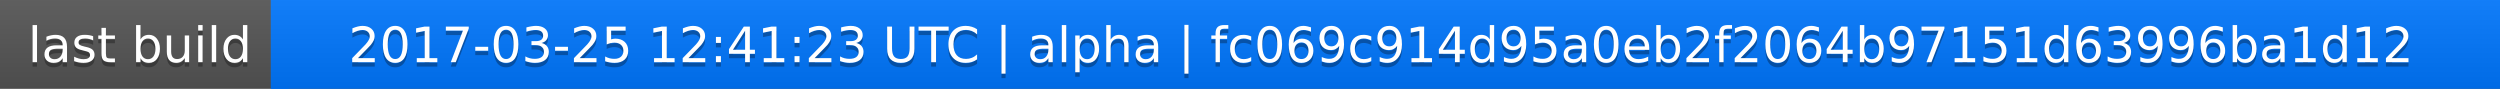
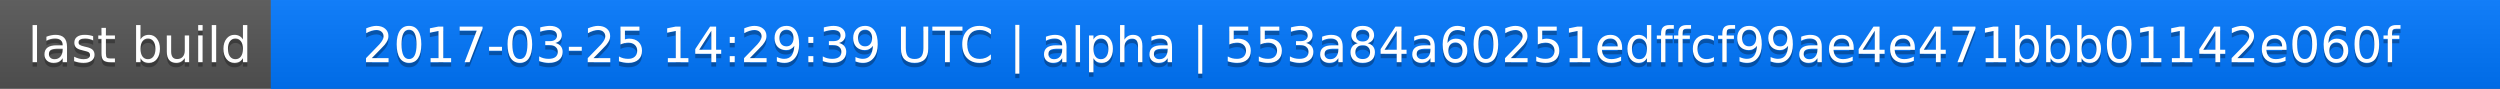
<svg xmlns="http://www.w3.org/2000/svg" width="563" height="20">
  <linearGradient id="a" x2="0" y2="100%">
    <stop offset="0" stop-color="#bbb" stop-opacity=".1" />
    <stop offset="1" stop-opacity=".1" />
  </linearGradient>
  <rect rx="0" width="563" height="20" fill="#555" />
  <rect rx="0" x="61" width="502" height="20" fill="#07f" />
  <path fill="#07f" d="M61 0h4v20h-4z" />
  <rect rx="0" width="563" height="20" fill="url(#a)" />
  <g fill="#fff" text-anchor="middle" font-family="DejaVu Sans,Verdana,Geneva,sans-serif" font-size="11">
    <text x="31.5" y="15" fill="#010101" fill-opacity=".3">last build</text>
    <text x="31.5" y="14">last build</text>
-     <text x="311" y="15" fill="#010101" fill-opacity=".3">2017-03-25 12:41:23 UTC | alpha | fc069c914d95a0eb2f2064b97151d63996ba1d12</text>
-     <text x="311" y="14">2017-03-25 12:41:23 UTC | alpha | fc069c914d95a0eb2f2064b97151d63996ba1d12</text>
+     <text x="311" y="15" fill="#010101" fill-opacity=".3">2017-03-25 14:29:39 UTC | alpha | 553a84a60251edffcf99ae4e471bbb01142e060f</text>
+     <text x="311" y="14">2017-03-25 14:29:39 UTC | alpha | 553a84a60251edffcf99ae4e471bbb01142e060f</text>
  </g>
</svg>
